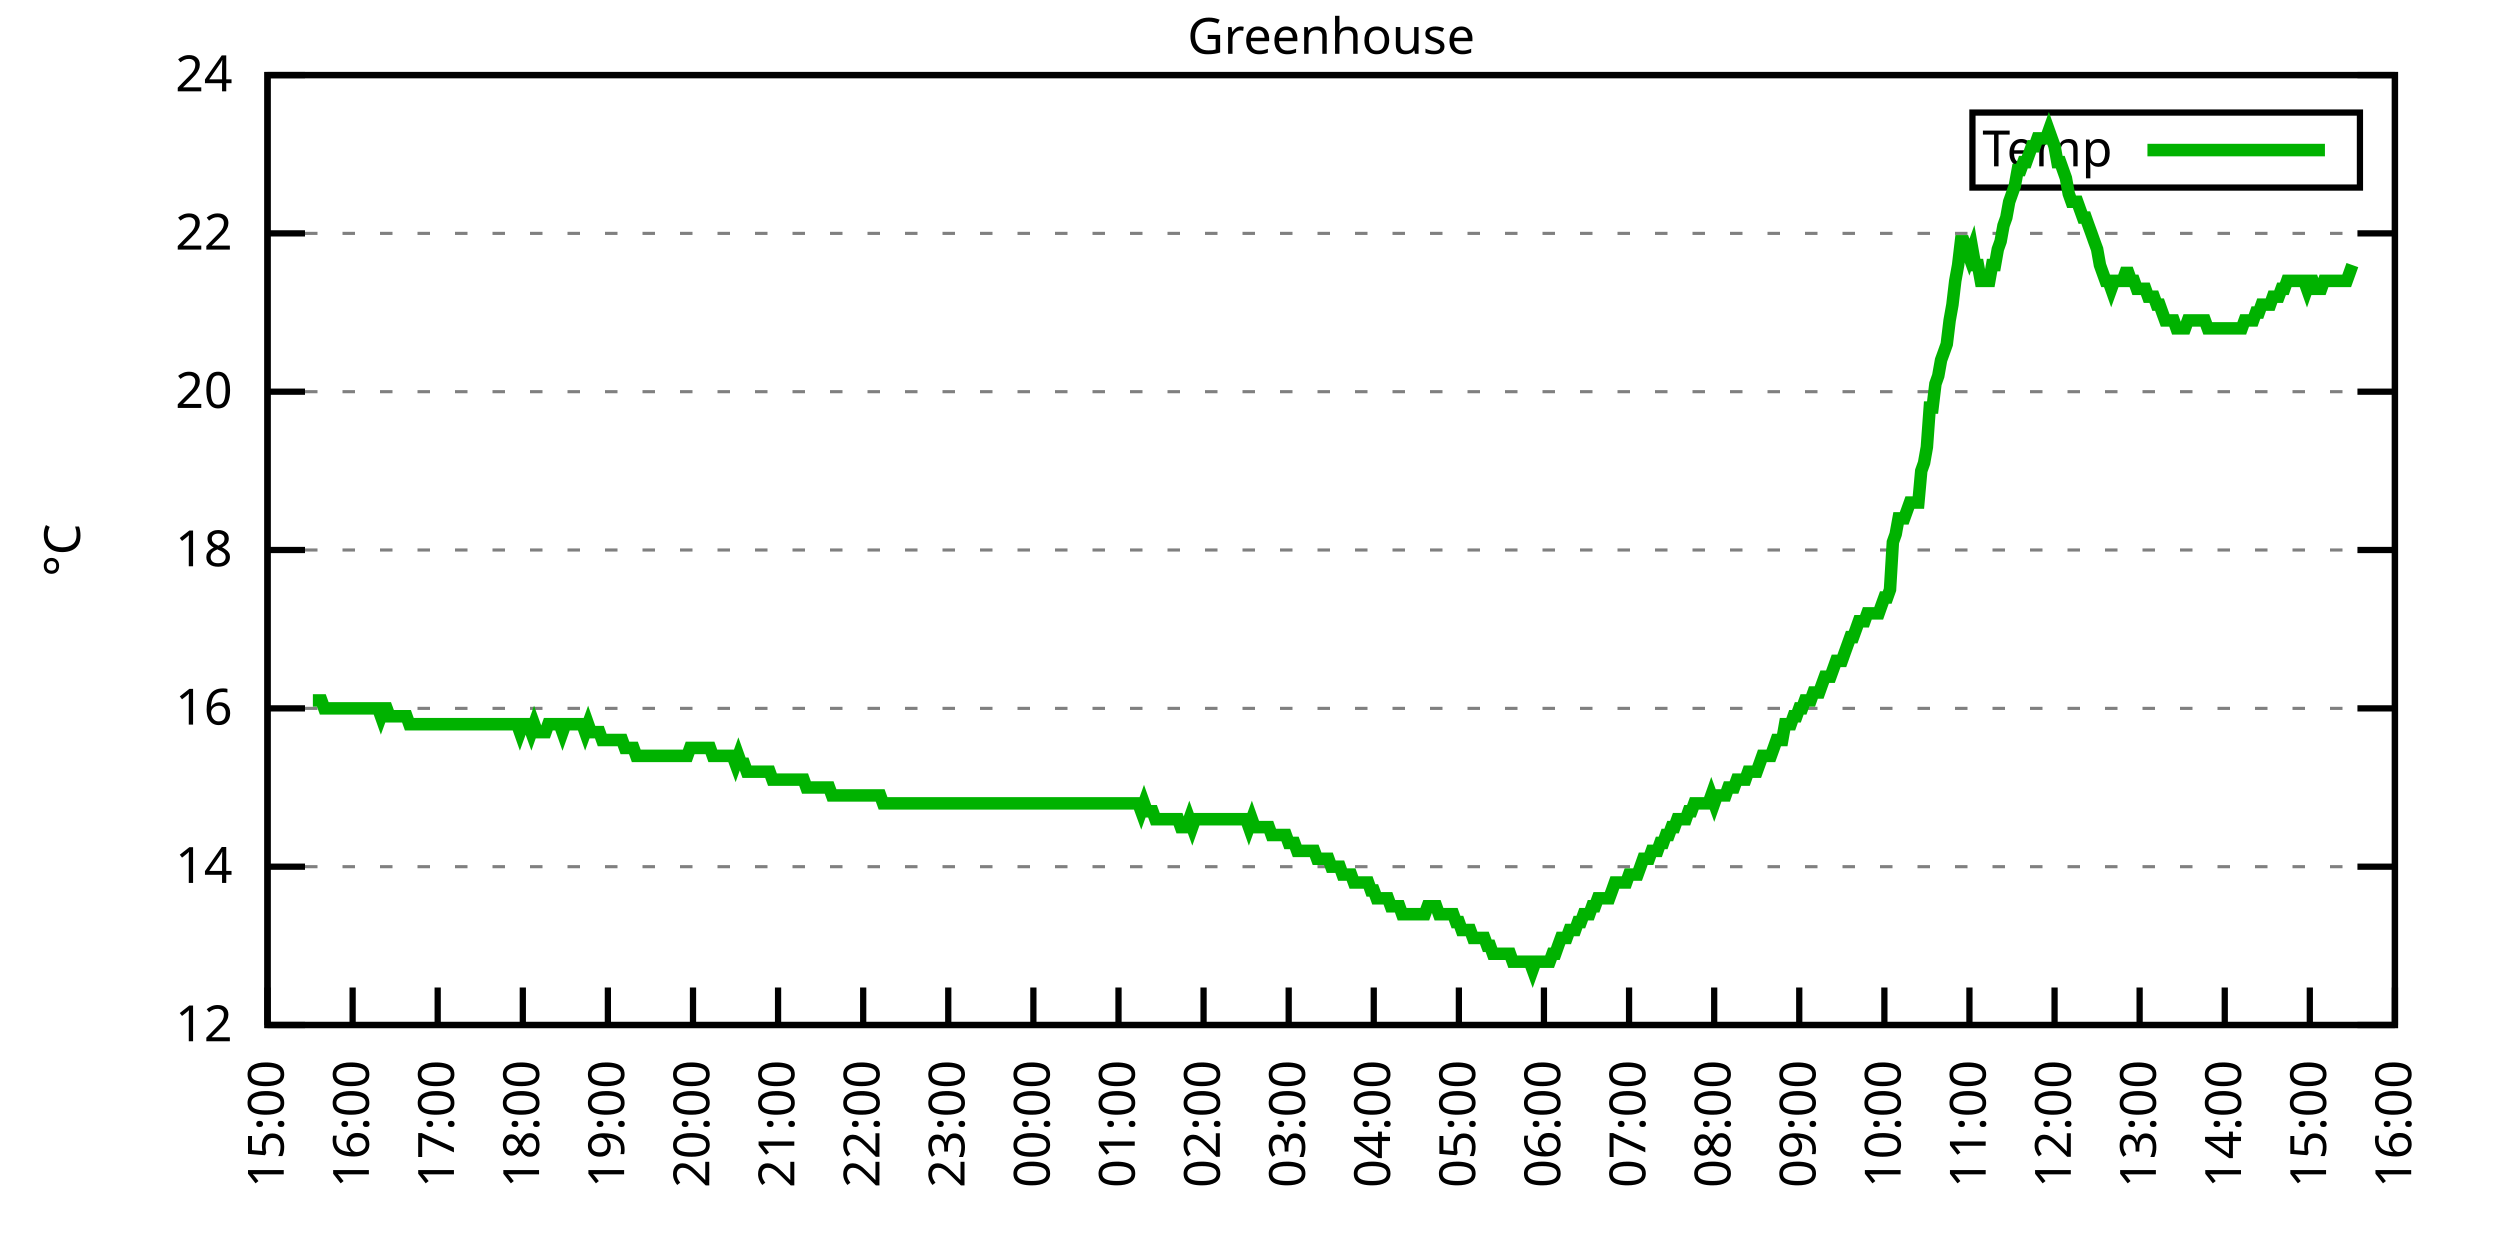
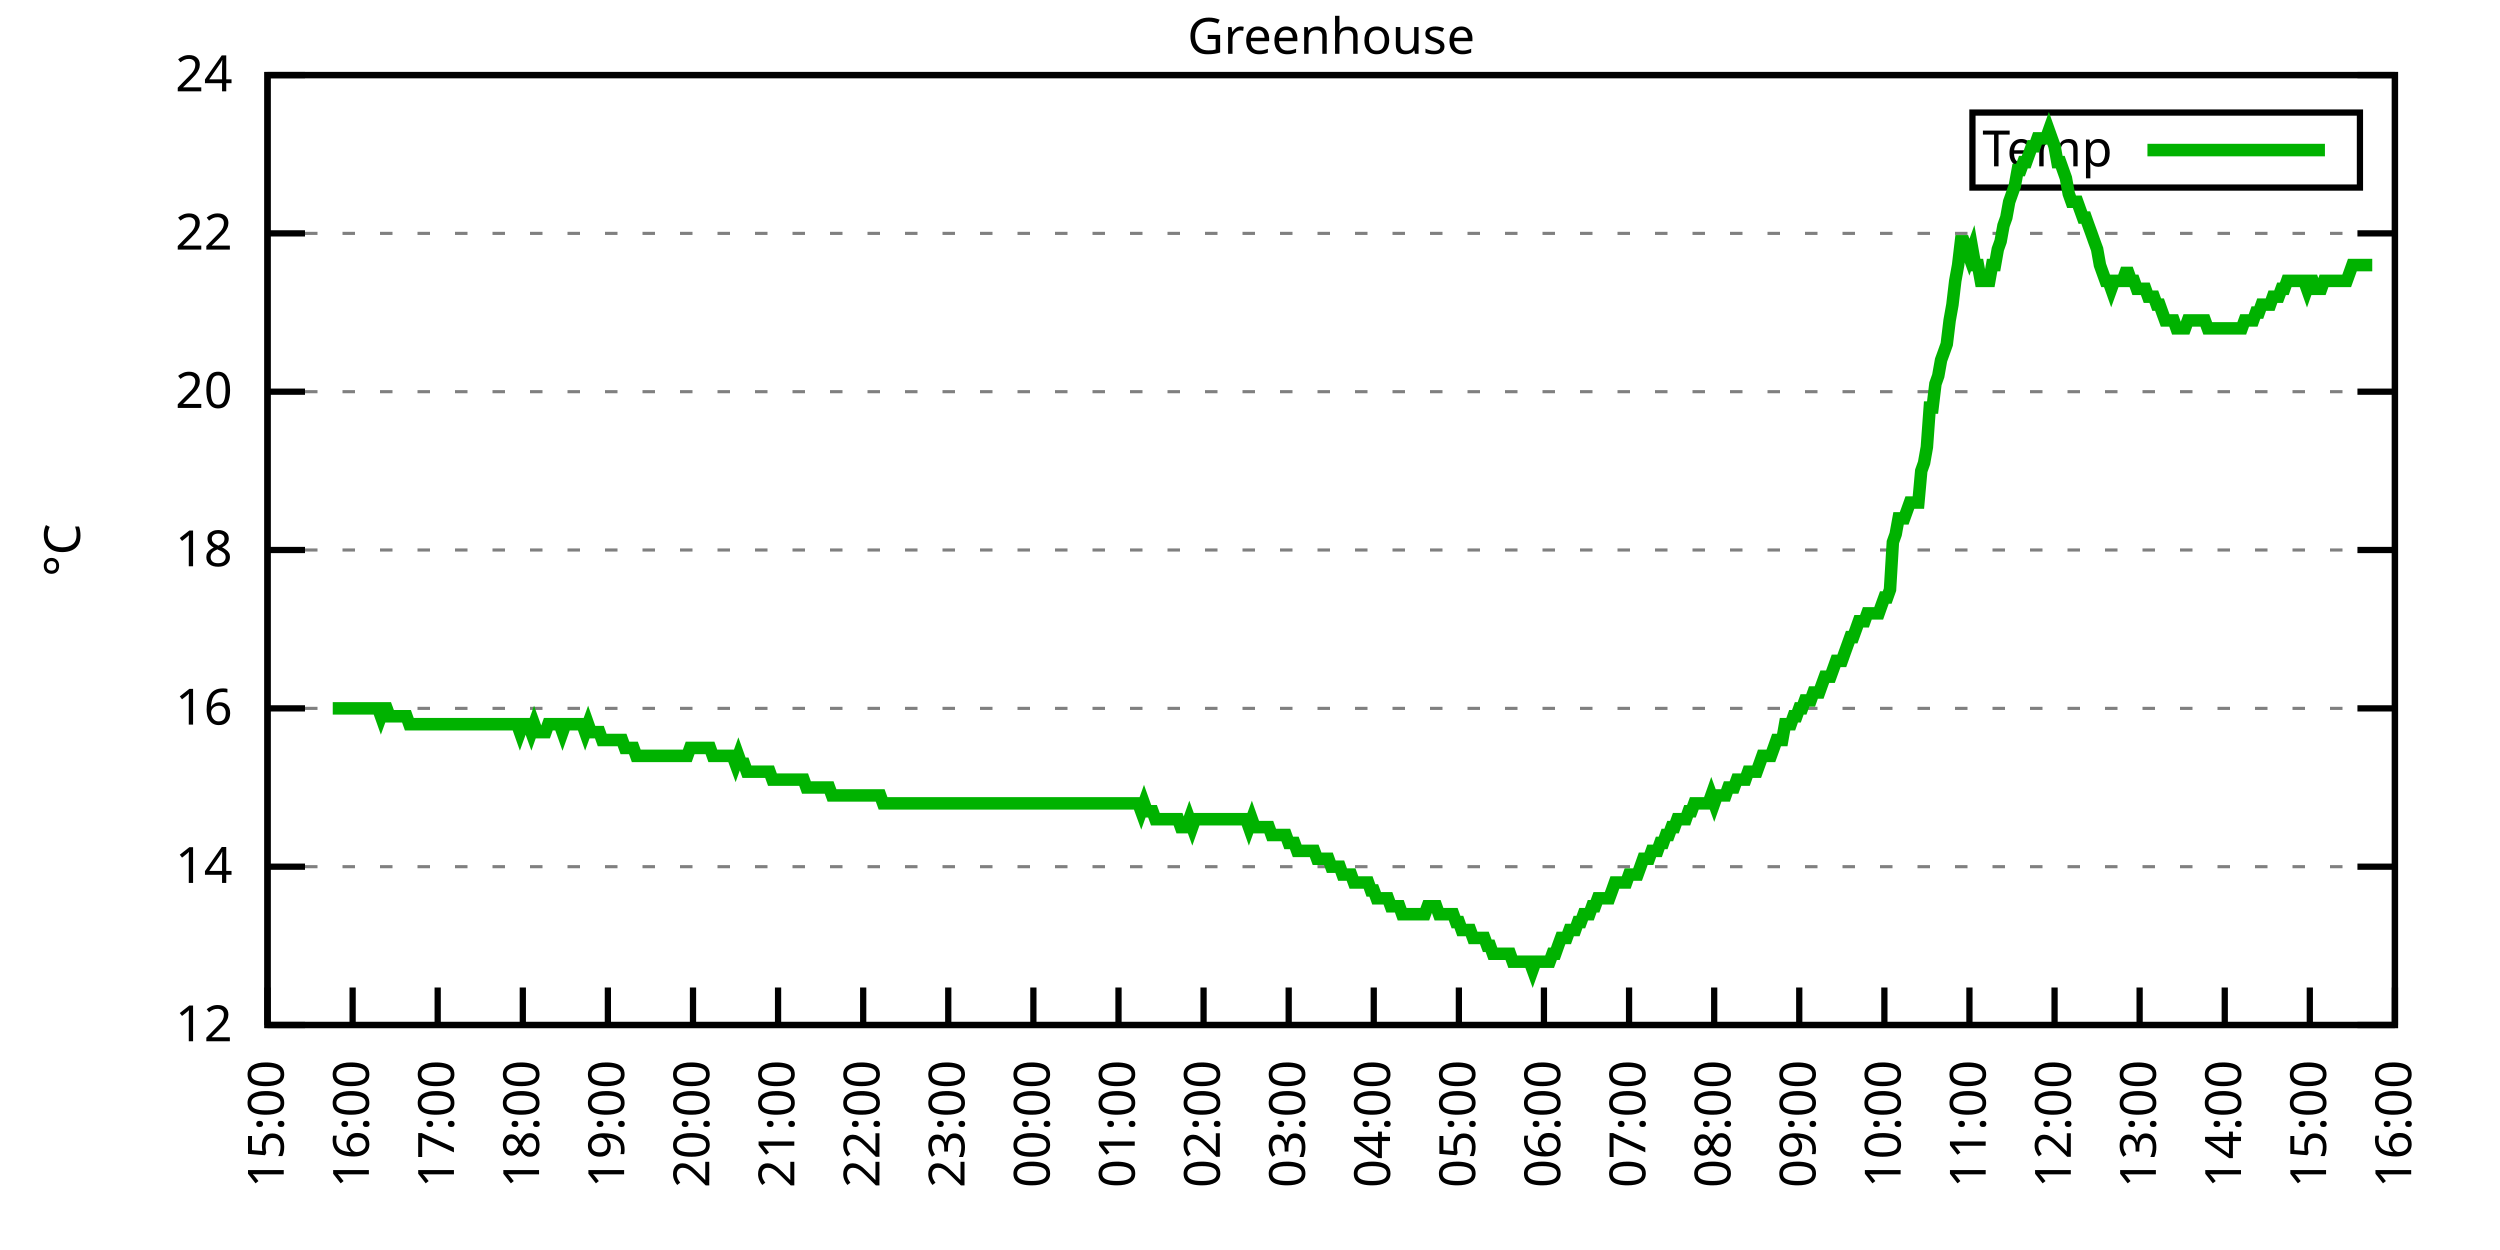
<svg xmlns="http://www.w3.org/2000/svg" xmlns:xlink="http://www.w3.org/1999/xlink" width="400" height="200" viewBox="0 0 400 200">
  <g id="gnuplot_canvas">
    <rect x="0" y="0" width="400" height="200" fill="none" />
    <defs>
      <circle id="gpDot" r="0.5" stroke-width="0.5" stroke="currentColor" />
      <path id="gpPt0" stroke-width="0.333" stroke="currentColor" d="M-1,0 h2 M0,-1 v2" />
      <path id="gpPt1" stroke-width="0.333" stroke="currentColor" d="M-1,-1 L1,1 M1,-1 L-1,1" />
      <path id="gpPt2" stroke-width="0.333" stroke="currentColor" d="M-1,0 L1,0 M0,-1 L0,1 M-1,-1 L1,1 M-1,1 L1,-1" />
      <rect id="gpPt3" stroke-width="0.333" stroke="currentColor" x="-1" y="-1" width="2" height="2" />
      <rect id="gpPt4" stroke-width="0.333" stroke="currentColor" fill="currentColor" x="-1" y="-1" width="2" height="2" />
      <circle id="gpPt5" stroke-width="0.333" stroke="currentColor" cx="0" cy="0" r="1" />
      <use xlink:href="#gpPt5" id="gpPt6" fill="currentColor" stroke="none" />
      <path id="gpPt7" stroke-width="0.333" stroke="currentColor" d="M0,-1.33 L-1.33,0.67 L1.33,0.67 z" />
      <use xlink:href="#gpPt7" id="gpPt8" fill="currentColor" stroke="none" />
      <use xlink:href="#gpPt7" id="gpPt9" stroke="currentColor" transform="rotate(180)" />
      <use xlink:href="#gpPt9" id="gpPt10" fill="currentColor" stroke="none" />
      <use xlink:href="#gpPt3" id="gpPt11" stroke="currentColor" transform="rotate(45)" />
      <use xlink:href="#gpPt11" id="gpPt12" fill="currentColor" stroke="none" />
      <path id="gpPt13" stroke-width="0.333" stroke="currentColor" d="M0,1.330 L1.265,0.411 L0.782,-1.067 L-0.782,-1.076 L-1.265,0.411 z" />
      <use xlink:href="#gpPt13" id="gpPt14" fill="currentColor" stroke="none" />
      <filter id="textbox" filterUnits="objectBoundingBox" x="0" y="0" height="1" width="1">
        <feFlood flood-color="white" flood-opacity="1" result="bgnd" />
        <feComposite in="SourceGraphic" in2="bgnd" operator="atop" />
      </filter>
      <filter id="greybox" filterUnits="objectBoundingBox" x="0" y="0" height="1" width="1">
        <feFlood flood-color="lightgrey" flood-opacity="1" result="grey" />
        <feComposite in="SourceGraphic" in2="grey" operator="atop" />
      </filter>
    </defs>
    <g fill="none" color="white" stroke="currentColor" stroke-width="1.00" stroke-linecap="butt" stroke-linejoin="miter">
</g>
    <g fill="none" color="black" stroke="currentColor" stroke-width="1.00" stroke-linecap="butt" stroke-linejoin="miter">
      <g stroke="none" shape-rendering="crispEdges">
        <polygon fill="rgb(255, 255, 255)" points="42.80,164.00 383.18,164.00 383.18,12.02 42.80,12.02 " />
      </g>
    </g>
    <g fill="none" color="black" stroke="currentColor" stroke-width="1.00" stroke-linecap="butt" stroke-linejoin="miter">
</g>
    <g fill="none" color="black" stroke="black" stroke-width="0.50" stroke-linecap="butt" stroke-linejoin="miter">
</g>
    <g fill="none" color="gray" stroke="currentColor" stroke-width="0.50" stroke-linecap="butt" stroke-linejoin="miter">
      <path stroke="gray" stroke-dasharray="2,4" class="gridline" d="M42.80,164.00 L383.19,164.00  " />
    </g>
    <g fill="none" color="gray" stroke="gray" stroke-width="1.00" stroke-linecap="butt" stroke-linejoin="miter">
</g>
    <g fill="none" color="black" stroke="currentColor" stroke-width="1.00" stroke-linecap="butt" stroke-linejoin="miter">
      <path stroke="black" d="M42.80,164.00 L48.80,164.00 M383.19,164.00 L377.19,164.00  " />
      <g transform="translate(37.20,166.60)" stroke="none" fill="black" font-family="Sans" font-size="8.00" text-anchor="end">
        <text>
          <tspan font-family="Sans"> 12</tspan>
        </text>
      </g>
    </g>
    <g fill="none" color="black" stroke="currentColor" stroke-width="1.00" stroke-linecap="butt" stroke-linejoin="miter">
</g>
    <g fill="none" color="black" stroke="black" stroke-width="0.50" stroke-linecap="butt" stroke-linejoin="miter">
</g>
    <g fill="none" color="gray" stroke="currentColor" stroke-width="0.50" stroke-linecap="butt" stroke-linejoin="miter">
      <path stroke="gray" stroke-dasharray="2,4" class="gridline" d="M42.80,138.67 L383.19,138.67  " />
    </g>
    <g fill="none" color="gray" stroke="gray" stroke-width="1.00" stroke-linecap="butt" stroke-linejoin="miter">
</g>
    <g fill="none" color="black" stroke="currentColor" stroke-width="1.00" stroke-linecap="butt" stroke-linejoin="miter">
      <path stroke="black" d="M42.80,138.67 L48.80,138.67 M383.19,138.67 L377.19,138.67  " />
      <g transform="translate(37.20,141.27)" stroke="none" fill="black" font-family="Sans" font-size="8.00" text-anchor="end">
        <text>
          <tspan font-family="Sans"> 14</tspan>
        </text>
      </g>
    </g>
    <g fill="none" color="black" stroke="currentColor" stroke-width="1.00" stroke-linecap="butt" stroke-linejoin="miter">
</g>
    <g fill="none" color="black" stroke="black" stroke-width="0.50" stroke-linecap="butt" stroke-linejoin="miter">
</g>
    <g fill="none" color="gray" stroke="currentColor" stroke-width="0.50" stroke-linecap="butt" stroke-linejoin="miter">
      <path stroke="gray" stroke-dasharray="2,4" class="gridline" d="M42.80,113.34 L383.19,113.34  " />
    </g>
    <g fill="none" color="gray" stroke="gray" stroke-width="1.00" stroke-linecap="butt" stroke-linejoin="miter">
</g>
    <g fill="none" color="black" stroke="currentColor" stroke-width="1.00" stroke-linecap="butt" stroke-linejoin="miter">
      <path stroke="black" d="M42.80,113.34 L48.80,113.34 M383.19,113.34 L377.19,113.34  " />
      <g transform="translate(37.20,115.94)" stroke="none" fill="black" font-family="Sans" font-size="8.00" text-anchor="end">
        <text>
          <tspan font-family="Sans"> 16</tspan>
        </text>
      </g>
    </g>
    <g fill="none" color="black" stroke="currentColor" stroke-width="1.00" stroke-linecap="butt" stroke-linejoin="miter">
</g>
    <g fill="none" color="black" stroke="black" stroke-width="0.50" stroke-linecap="butt" stroke-linejoin="miter">
</g>
    <g fill="none" color="gray" stroke="currentColor" stroke-width="0.50" stroke-linecap="butt" stroke-linejoin="miter">
      <path stroke="gray" stroke-dasharray="2,4" class="gridline" d="M42.80,88.00 L383.19,88.00  " />
    </g>
    <g fill="none" color="gray" stroke="gray" stroke-width="1.00" stroke-linecap="butt" stroke-linejoin="miter">
</g>
    <g fill="none" color="black" stroke="currentColor" stroke-width="1.00" stroke-linecap="butt" stroke-linejoin="miter">
      <path stroke="black" d="M42.80,88.00 L48.80,88.00 M383.19,88.00 L377.19,88.00  " />
      <g transform="translate(37.20,90.60)" stroke="none" fill="black" font-family="Sans" font-size="8.00" text-anchor="end">
        <text>
          <tspan font-family="Sans"> 18</tspan>
        </text>
      </g>
    </g>
    <g fill="none" color="black" stroke="currentColor" stroke-width="1.00" stroke-linecap="butt" stroke-linejoin="miter">
</g>
    <g fill="none" color="black" stroke="black" stroke-width="0.50" stroke-linecap="butt" stroke-linejoin="miter">
</g>
    <g fill="none" color="gray" stroke="currentColor" stroke-width="0.50" stroke-linecap="butt" stroke-linejoin="miter">
      <path stroke="gray" stroke-dasharray="2,4" class="gridline" d="M42.80,62.67 L383.19,62.67  " />
    </g>
    <g fill="none" color="gray" stroke="gray" stroke-width="1.00" stroke-linecap="butt" stroke-linejoin="miter">
</g>
    <g fill="none" color="black" stroke="currentColor" stroke-width="1.00" stroke-linecap="butt" stroke-linejoin="miter">
      <path stroke="black" d="M42.80,62.67 L48.80,62.67 M383.19,62.67 L377.19,62.67  " />
      <g transform="translate(37.20,65.27)" stroke="none" fill="black" font-family="Sans" font-size="8.00" text-anchor="end">
        <text>
          <tspan font-family="Sans"> 20</tspan>
        </text>
      </g>
    </g>
    <g fill="none" color="black" stroke="currentColor" stroke-width="1.00" stroke-linecap="butt" stroke-linejoin="miter">
</g>
    <g fill="none" color="black" stroke="black" stroke-width="0.50" stroke-linecap="butt" stroke-linejoin="miter">
</g>
    <g fill="none" color="gray" stroke="currentColor" stroke-width="0.50" stroke-linecap="butt" stroke-linejoin="miter">
      <path stroke="gray" stroke-dasharray="2,4" class="gridline" d="M42.80,37.34 L383.19,37.34  " />
    </g>
    <g fill="none" color="gray" stroke="gray" stroke-width="1.00" stroke-linecap="butt" stroke-linejoin="miter">
</g>
    <g fill="none" color="black" stroke="currentColor" stroke-width="1.00" stroke-linecap="butt" stroke-linejoin="miter">
      <path stroke="black" d="M42.80,37.34 L48.80,37.34 M383.19,37.34 L377.19,37.34  " />
      <g transform="translate(37.20,39.94)" stroke="none" fill="black" font-family="Sans" font-size="8.00" text-anchor="end">
        <text>
          <tspan font-family="Sans"> 22</tspan>
        </text>
      </g>
    </g>
    <g fill="none" color="black" stroke="currentColor" stroke-width="1.00" stroke-linecap="butt" stroke-linejoin="miter">
</g>
    <g fill="none" color="black" stroke="black" stroke-width="0.50" stroke-linecap="butt" stroke-linejoin="miter">
</g>
    <g fill="none" color="gray" stroke="currentColor" stroke-width="0.50" stroke-linecap="butt" stroke-linejoin="miter">
      <path stroke="gray" stroke-dasharray="2,4" class="gridline" d="M42.80,12.01 L383.19,12.01  " />
    </g>
    <g fill="none" color="gray" stroke="gray" stroke-width="1.00" stroke-linecap="butt" stroke-linejoin="miter">
</g>
    <g fill="none" color="black" stroke="currentColor" stroke-width="1.00" stroke-linecap="butt" stroke-linejoin="miter">
      <path stroke="black" d="M42.80,12.01 L48.80,12.01 M383.19,12.01 L377.19,12.01  " />
      <g transform="translate(37.20,14.61)" stroke="none" fill="black" font-family="Sans" font-size="8.00" text-anchor="end">
        <text>
          <tspan font-family="Sans"> 24</tspan>
        </text>
      </g>
    </g>
    <g fill="none" color="black" stroke="currentColor" stroke-width="1.00" stroke-linecap="butt" stroke-linejoin="miter">
      <path stroke="black" d="M42.80,164.00 L42.80,158.00  " />
      <g transform="translate(45.40,169.60) rotate(270.00)" stroke="none" fill="black" font-family="Sans" font-size="8.00" text-anchor="end">
        <text>
          <tspan font-family="Sans">15:00</tspan>
        </text>
      </g>
    </g>
    <g fill="none" color="black" stroke="currentColor" stroke-width="1.00" stroke-linecap="butt" stroke-linejoin="miter">
      <path stroke="black" d="M56.42,164.00 L56.42,158.00  " />
      <g transform="translate(59.02,169.60) rotate(270.00)" stroke="none" fill="black" font-family="Sans" font-size="8.00" text-anchor="end">
        <text>
          <tspan font-family="Sans">16:00</tspan>
        </text>
      </g>
    </g>
    <g fill="none" color="black" stroke="currentColor" stroke-width="1.00" stroke-linecap="butt" stroke-linejoin="miter">
      <path stroke="black" d="M70.03,164.00 L70.03,158.00  " />
      <g transform="translate(72.63,169.60) rotate(270.00)" stroke="none" fill="black" font-family="Sans" font-size="8.00" text-anchor="end">
        <text>
          <tspan font-family="Sans">17:00</tspan>
        </text>
      </g>
    </g>
    <g fill="none" color="black" stroke="currentColor" stroke-width="1.00" stroke-linecap="butt" stroke-linejoin="miter">
      <path stroke="black" d="M83.65,164.00 L83.65,158.00  " />
      <g transform="translate(86.25,169.60) rotate(270.00)" stroke="none" fill="black" font-family="Sans" font-size="8.00" text-anchor="end">
        <text>
          <tspan font-family="Sans">18:00</tspan>
        </text>
      </g>
    </g>
    <g fill="none" color="black" stroke="currentColor" stroke-width="1.00" stroke-linecap="butt" stroke-linejoin="miter">
      <path stroke="black" d="M97.26,164.00 L97.26,158.00  " />
      <g transform="translate(99.86,169.60) rotate(270.00)" stroke="none" fill="black" font-family="Sans" font-size="8.00" text-anchor="end">
        <text>
          <tspan font-family="Sans">19:00</tspan>
        </text>
      </g>
    </g>
    <g fill="none" color="black" stroke="currentColor" stroke-width="1.00" stroke-linecap="butt" stroke-linejoin="miter">
      <path stroke="black" d="M110.88,164.00 L110.88,158.00  " />
      <g transform="translate(113.48,169.60) rotate(270.00)" stroke="none" fill="black" font-family="Sans" font-size="8.00" text-anchor="end">
        <text>
          <tspan font-family="Sans">20:00</tspan>
        </text>
      </g>
    </g>
    <g fill="none" color="black" stroke="currentColor" stroke-width="1.00" stroke-linecap="butt" stroke-linejoin="miter">
      <path stroke="black" d="M124.49,164.00 L124.49,158.00  " />
      <g transform="translate(127.09,169.60) rotate(270.00)" stroke="none" fill="black" font-family="Sans" font-size="8.00" text-anchor="end">
        <text>
          <tspan font-family="Sans">21:00</tspan>
        </text>
      </g>
    </g>
    <g fill="none" color="black" stroke="currentColor" stroke-width="1.00" stroke-linecap="butt" stroke-linejoin="miter">
      <path stroke="black" d="M138.11,164.00 L138.11,158.00  " />
      <g transform="translate(140.71,169.60) rotate(270.00)" stroke="none" fill="black" font-family="Sans" font-size="8.00" text-anchor="end">
        <text>
          <tspan font-family="Sans">22:00</tspan>
        </text>
      </g>
    </g>
    <g fill="none" color="black" stroke="currentColor" stroke-width="1.00" stroke-linecap="butt" stroke-linejoin="miter">
      <path stroke="black" d="M151.72,164.00 L151.72,158.00  " />
      <g transform="translate(154.32,169.60) rotate(270.00)" stroke="none" fill="black" font-family="Sans" font-size="8.00" text-anchor="end">
        <text>
          <tspan font-family="Sans">23:00</tspan>
        </text>
      </g>
    </g>
    <g fill="none" color="black" stroke="currentColor" stroke-width="1.00" stroke-linecap="butt" stroke-linejoin="miter">
      <path stroke="black" d="M165.34,164.00 L165.34,158.00  " />
      <g transform="translate(167.94,169.60) rotate(270.00)" stroke="none" fill="black" font-family="Sans" font-size="8.00" text-anchor="end">
        <text>
          <tspan font-family="Sans">00:00</tspan>
        </text>
      </g>
    </g>
    <g fill="none" color="black" stroke="currentColor" stroke-width="1.00" stroke-linecap="butt" stroke-linejoin="miter">
      <path stroke="black" d="M178.96,164.00 L178.96,158.00  " />
      <g transform="translate(181.56,169.60) rotate(270.00)" stroke="none" fill="black" font-family="Sans" font-size="8.00" text-anchor="end">
        <text>
          <tspan font-family="Sans">01:00</tspan>
        </text>
      </g>
    </g>
    <g fill="none" color="black" stroke="currentColor" stroke-width="1.00" stroke-linecap="butt" stroke-linejoin="miter">
      <path stroke="black" d="M192.57,164.00 L192.57,158.00  " />
      <g transform="translate(195.17,169.60) rotate(270.00)" stroke="none" fill="black" font-family="Sans" font-size="8.00" text-anchor="end">
        <text>
          <tspan font-family="Sans">02:00</tspan>
        </text>
      </g>
    </g>
    <g fill="none" color="black" stroke="currentColor" stroke-width="1.00" stroke-linecap="butt" stroke-linejoin="miter">
      <path stroke="black" d="M206.19,164.00 L206.19,158.00  " />
      <g transform="translate(208.79,169.60) rotate(270.00)" stroke="none" fill="black" font-family="Sans" font-size="8.00" text-anchor="end">
        <text>
          <tspan font-family="Sans">03:00</tspan>
        </text>
      </g>
    </g>
    <g fill="none" color="black" stroke="currentColor" stroke-width="1.00" stroke-linecap="butt" stroke-linejoin="miter">
      <path stroke="black" d="M219.80,164.00 L219.80,158.00  " />
      <g transform="translate(222.40,169.60) rotate(270.00)" stroke="none" fill="black" font-family="Sans" font-size="8.00" text-anchor="end">
        <text>
          <tspan font-family="Sans">04:00</tspan>
        </text>
      </g>
    </g>
    <g fill="none" color="black" stroke="currentColor" stroke-width="1.00" stroke-linecap="butt" stroke-linejoin="miter">
      <path stroke="black" d="M233.42,164.00 L233.42,158.00  " />
      <g transform="translate(236.02,169.60) rotate(270.00)" stroke="none" fill="black" font-family="Sans" font-size="8.00" text-anchor="end">
        <text>
          <tspan font-family="Sans">05:00</tspan>
        </text>
      </g>
    </g>
    <g fill="none" color="black" stroke="currentColor" stroke-width="1.00" stroke-linecap="butt" stroke-linejoin="miter">
      <path stroke="black" d="M247.03,164.00 L247.03,158.00  " />
      <g transform="translate(249.63,169.60) rotate(270.00)" stroke="none" fill="black" font-family="Sans" font-size="8.00" text-anchor="end">
        <text>
          <tspan font-family="Sans">06:00</tspan>
        </text>
      </g>
    </g>
    <g fill="none" color="black" stroke="currentColor" stroke-width="1.00" stroke-linecap="butt" stroke-linejoin="miter">
      <path stroke="black" d="M260.65,164.00 L260.65,158.00  " />
      <g transform="translate(263.25,169.60) rotate(270.00)" stroke="none" fill="black" font-family="Sans" font-size="8.00" text-anchor="end">
        <text>
          <tspan font-family="Sans">07:00</tspan>
        </text>
      </g>
    </g>
    <g fill="none" color="black" stroke="currentColor" stroke-width="1.00" stroke-linecap="butt" stroke-linejoin="miter">
      <path stroke="black" d="M274.27,164.00 L274.27,158.00  " />
      <g transform="translate(276.87,169.60) rotate(270.00)" stroke="none" fill="black" font-family="Sans" font-size="8.00" text-anchor="end">
        <text>
          <tspan font-family="Sans">08:00</tspan>
        </text>
      </g>
    </g>
    <g fill="none" color="black" stroke="currentColor" stroke-width="1.00" stroke-linecap="butt" stroke-linejoin="miter">
      <path stroke="black" d="M287.88,164.00 L287.88,158.00  " />
      <g transform="translate(290.48,169.60) rotate(270.00)" stroke="none" fill="black" font-family="Sans" font-size="8.00" text-anchor="end">
        <text>
          <tspan font-family="Sans">09:00</tspan>
        </text>
      </g>
    </g>
    <g fill="none" color="black" stroke="currentColor" stroke-width="1.00" stroke-linecap="butt" stroke-linejoin="miter">
      <path stroke="black" d="M301.50,164.00 L301.50,158.00  " />
      <g transform="translate(304.10,169.60) rotate(270.00)" stroke="none" fill="black" font-family="Sans" font-size="8.00" text-anchor="end">
        <text>
          <tspan font-family="Sans">10:00</tspan>
        </text>
      </g>
    </g>
    <g fill="none" color="black" stroke="currentColor" stroke-width="1.00" stroke-linecap="butt" stroke-linejoin="miter">
      <path stroke="black" d="M315.11,164.00 L315.11,158.00  " />
      <g transform="translate(317.71,169.60) rotate(270.00)" stroke="none" fill="black" font-family="Sans" font-size="8.00" text-anchor="end">
        <text>
          <tspan font-family="Sans">11:00</tspan>
        </text>
      </g>
    </g>
    <g fill="none" color="black" stroke="currentColor" stroke-width="1.00" stroke-linecap="butt" stroke-linejoin="miter">
      <path stroke="black" d="M328.73,164.00 L328.73,158.00  " />
      <g transform="translate(331.33,169.60) rotate(270.00)" stroke="none" fill="black" font-family="Sans" font-size="8.00" text-anchor="end">
        <text>
          <tspan font-family="Sans">12:00</tspan>
        </text>
      </g>
    </g>
    <g fill="none" color="black" stroke="currentColor" stroke-width="1.00" stroke-linecap="butt" stroke-linejoin="miter">
      <path stroke="black" d="M342.34,164.00 L342.34,158.00  " />
      <g transform="translate(344.94,169.60) rotate(270.00)" stroke="none" fill="black" font-family="Sans" font-size="8.00" text-anchor="end">
        <text>
          <tspan font-family="Sans">13:00</tspan>
        </text>
      </g>
    </g>
    <g fill="none" color="black" stroke="currentColor" stroke-width="1.00" stroke-linecap="butt" stroke-linejoin="miter">
      <path stroke="black" d="M355.96,164.00 L355.96,158.00  " />
      <g transform="translate(358.56,169.60) rotate(270.00)" stroke="none" fill="black" font-family="Sans" font-size="8.00" text-anchor="end">
        <text>
          <tspan font-family="Sans">14:00</tspan>
        </text>
      </g>
    </g>
    <g fill="none" color="black" stroke="currentColor" stroke-width="1.00" stroke-linecap="butt" stroke-linejoin="miter">
      <path stroke="black" d="M369.57,164.00 L369.57,158.00  " />
      <g transform="translate(372.17,169.60) rotate(270.00)" stroke="none" fill="black" font-family="Sans" font-size="8.00" text-anchor="end">
        <text>
          <tspan font-family="Sans">15:00</tspan>
        </text>
      </g>
    </g>
    <g fill="none" color="black" stroke="currentColor" stroke-width="1.00" stroke-linecap="butt" stroke-linejoin="miter">
      <path stroke="black" d="M383.19,164.00 L383.19,158.00  " />
      <g transform="translate(385.79,169.60) rotate(270.00)" stroke="none" fill="black" font-family="Sans" font-size="8.00" text-anchor="end">
        <text>
          <tspan font-family="Sans">16:00</tspan>
        </text>
      </g>
    </g>
    <g fill="none" color="black" stroke="currentColor" stroke-width="1.00" stroke-linecap="butt" stroke-linejoin="miter">
</g>
    <g fill="none" color="black" stroke="currentColor" stroke-width="1.00" stroke-linecap="butt" stroke-linejoin="miter">
      <path stroke="black" d="M42.80,12.01 L42.80,164.00 L383.19,164.00 L383.19,12.01 L42.80,12.01 Z  " />
    </g>
    <g fill="none" color="black" stroke="currentColor" stroke-width="1.00" stroke-linecap="butt" stroke-linejoin="miter">
</g>
    <g fill="none" color="black" stroke="currentColor" stroke-width="1.00" stroke-linecap="butt" stroke-linejoin="miter">
      <path stroke="black" d="M315.59,30.01 L315.59,18.01 L377.59,18.01 L377.59,30.01 L315.59,30.01 Z  " />
    </g>
    <g id="Greenhouse_plot_1">
      <g fill="none" color="white" stroke="black" stroke-width="2.00" stroke-linecap="butt" stroke-linejoin="miter">
</g>
      <g fill="none" color="black" stroke="currentColor" stroke-width="2.00" stroke-linecap="butt" stroke-linejoin="miter">
        <g transform="translate(337.99,26.61)" stroke="none" fill="black" font-family="Sans" font-size="8.00" text-anchor="end">
          <text>
            <tspan font-family="Sans">Temp</tspan>
          </text>
        </g>
      </g>
      <g fill="none" color="black" stroke="currentColor" stroke-width="2.00" stroke-linecap="butt" stroke-linejoin="miter">
-         <path stroke="rgb(  0, 178,   0)" d="M343.59,24.01 L371.99,24.01 M50.06,112.07 L50.52,112.07 L50.97,112.07 L51.42,112.07 L51.88,113.34 L52.33,113.34   L52.78,113.34 L53.24,113.34 L53.69,113.34 L54.15,113.34 L54.60,113.34 L55.05,113.34 L55.51,113.34 L55.96,113.34   L56.42,113.34 L56.87,113.34 L57.32,113.34 L57.78,113.34 L58.23,113.34 L58.68,113.34 L59.14,113.34 L59.59,113.34   L60.05,113.34 L60.50,113.34 L60.95,114.60 L61.41,113.34 L61.86,113.34 L62.32,114.60 L62.77,114.60 L63.22,114.60   L63.68,114.60 L64.13,114.60 L64.58,114.60 L65.04,114.60 L65.49,115.87 L65.95,115.87 L66.40,115.87 L66.85,115.87   L67.31,115.87 L67.76,115.87 L68.22,115.87 L68.67,115.87 L69.12,115.87 L69.58,115.87 L70.03,115.87 L70.49,115.87   L70.94,115.87 L71.39,115.87 L71.85,115.87 L72.30,115.87 L72.75,115.87 L73.21,115.87 L73.66,115.87 L74.12,115.87   L74.57,115.87 L75.02,115.87 L75.48,115.87 L75.93,115.87 L76.39,115.87 L76.84,115.87 L77.29,115.87 L77.75,115.87   L78.20,115.87 L78.65,115.87 L79.11,115.87 L79.56,115.87 L80.02,115.87 L80.47,115.87 L80.92,115.87 L81.38,115.87   L81.83,115.87 L82.29,115.87 L82.74,115.87 L83.19,117.14 L83.65,115.87 L84.10,115.87 L84.55,115.87 L85.01,117.14   L85.46,115.87 L85.92,117.14 L86.37,117.14 L86.82,117.14 L87.28,117.14 L87.73,115.87 L88.19,115.87 L88.64,115.87   L89.09,115.87 L89.55,115.87 L90.00,117.14 L90.45,115.87 L90.91,115.87 L91.36,115.87 L91.82,115.87 L92.27,115.87   L92.72,115.87 L93.18,115.87 L93.63,117.14 L94.09,115.87 L94.54,117.14 L94.99,117.14 L95.45,117.14 L95.90,117.14   L96.35,118.40 L96.81,118.40 L97.26,118.40 L97.72,118.40 L98.17,118.40 L98.62,118.40 L99.08,118.40 L99.53,118.40   L99.99,119.67 L100.44,119.67 L100.89,119.67 L101.35,119.67 L101.80,120.94 L102.25,120.94 L102.71,120.94 L103.16,120.94   L103.62,120.94 L104.07,120.94 L104.52,120.94 L104.98,120.94 L105.43,120.94 L105.89,120.94 L106.34,120.94 L106.79,120.94   L107.25,120.94 L107.70,120.94 L108.15,120.94 L108.61,120.94 L109.06,120.94 L109.52,120.94 L109.97,120.94 L110.42,119.67   L110.88,119.67 L111.33,119.67 L111.79,119.67 L112.24,119.67 L112.69,119.67 L113.15,119.67 L113.60,119.67 L114.05,120.94   L114.51,120.94 L114.96,120.94 L115.42,120.94 L115.87,120.94 L116.32,120.94 L116.78,120.94 L117.23,120.94 L117.69,122.20   L118.14,120.94 L118.59,122.20 L119.05,122.20 L119.50,123.47 L119.96,123.47 L120.41,123.47 L120.86,123.47 L121.32,123.47   L121.77,123.47 L122.22,123.47 L122.68,123.47 L123.13,123.47 L123.59,124.74 L124.04,124.74 L124.49,124.74 L124.95,124.74   L125.40,124.74 L125.86,124.74 L126.31,124.74 L126.76,124.74 L127.22,124.74 L127.67,124.74 L128.12,124.74 L128.58,124.74   L129.03,126.00 L129.49,126.00 L129.94,126.00 L130.39,126.00 L130.85,126.00 L131.30,126.00 L131.76,126.00 L132.21,126.00   L132.66,126.00 L133.12,127.27 L133.57,127.27 L134.02,127.27 L134.48,127.27 L134.93,127.27 L135.39,127.27 L135.84,127.27   L136.29,127.27 L136.75,127.27 L137.20,127.27 L137.66,127.27 L138.11,127.27 L138.56,127.27 L139.02,127.27 L139.47,127.27   L139.92,127.27 L140.38,127.27 L140.83,127.27 L141.29,128.54 L141.74,128.54 L142.19,128.54 L142.65,128.54 L143.10,128.54   L143.56,128.54 L144.01,128.54 L144.46,128.54 L144.92,128.54 L145.37,128.54 L145.82,128.54 L146.28,128.54 L146.73,128.54   L147.19,128.54 L147.64,128.54 L148.09,128.54 L148.55,128.54 L149.00,128.54 L149.46,128.54 L149.91,128.54 L150.36,128.54   L150.82,128.54 L151.27,128.54 L151.72,128.54 L152.18,128.54 L152.63,128.54 L153.09,128.54 L153.54,128.54 L153.99,128.54   L154.45,128.54 L154.90,128.54 L155.36,128.54 L155.81,128.54 L156.26,128.54 L156.72,128.54 L157.17,128.54 L157.62,128.54   L158.08,128.54 L158.53,128.54 L158.99,128.54 L159.44,128.54 L159.89,128.54 L160.35,128.54 L160.80,128.54 L161.26,128.54   L161.71,128.54 L162.16,128.54 L162.62,128.54 L163.07,128.54 L163.52,128.54 L163.98,128.54 L164.43,128.54 L164.89,128.54   L165.34,128.54 L165.79,128.54 L166.25,128.54 L166.70,128.54 L167.16,128.54 L167.61,128.54 L168.06,128.54 L168.52,128.54   L168.97,128.54 L169.43,128.54 L169.88,128.54 L170.33,128.54 L170.79,128.54 L171.24,128.54 L171.69,128.54 L172.15,128.54   L172.60,128.54 L173.06,128.54 L173.51,128.54 L173.96,128.54 L174.42,128.54 L174.87,128.54 L175.33,128.54 L175.78,128.54   L176.23,128.54 L176.69,128.54 L177.14,128.54 L177.59,128.54 L178.05,128.54 L178.50,128.54 L178.96,128.54 L179.41,128.54   L179.86,128.54 L180.32,128.54 L180.77,128.54 L181.23,128.54 L181.68,128.54 L182.13,128.54 L182.59,129.80 L183.04,128.54   L183.49,129.80 L183.95,129.80 L184.40,129.80 L184.86,131.07 L185.31,131.07 L185.76,131.07 L186.22,131.07 L186.67,131.07   L187.13,131.07 L187.58,131.07 L188.03,131.07 L188.49,131.07 L188.94,132.34 L189.39,132.34 L189.85,132.34 L190.30,131.07   L190.76,132.34 L191.21,131.07 L191.66,131.07 L192.12,131.07 L192.57,131.07 L193.03,131.07 L193.48,131.07 L193.93,131.07   L194.39,131.07 L194.84,131.07 L195.29,131.07 L195.75,131.07 L196.20,131.07 L196.66,131.07 L197.11,131.07 L197.56,131.07   L198.02,131.07 L198.47,131.07 L198.93,131.07 L199.38,131.07 L199.83,132.34 L200.29,131.07 L200.74,132.34 L201.19,132.34   L201.65,132.34 L202.10,132.34 L202.56,132.34 L203.01,132.34 L203.46,133.60 L203.92,133.60 L204.37,133.60 L204.83,133.60   L205.28,133.60 L205.73,133.60 L206.19,134.87 L206.64,134.87 L207.09,134.87 L207.55,136.14 L208.00,136.14 L208.46,136.14   L208.91,136.14 L209.36,136.14 L209.82,136.14 L210.27,136.14 L210.73,137.40 L211.18,137.40 L211.63,137.40 L212.09,137.40   L212.54,137.40 L213.00,138.67 L213.45,138.67 L213.90,138.67 L214.36,138.67 L214.81,139.93 L215.26,139.93 L215.72,139.93   L216.17,139.93 L216.63,141.20 L217.08,141.20 L217.53,141.20 L217.99,141.20 L218.44,141.20 L218.90,141.20 L219.35,142.47   L219.80,142.47 L220.26,143.73 L220.71,143.73 L221.16,143.73 L221.62,143.73 L222.07,143.73 L222.53,145.00 L222.98,145.00   L223.43,145.00 L223.89,145.00 L224.34,146.27 L224.80,146.27 L225.25,146.27 L225.70,146.27 L226.16,146.27 L226.61,146.27   L227.06,146.27 L227.52,146.27 L227.97,146.27 L228.43,145.00 L228.88,145.00 L229.33,145.00 L229.79,145.00 L230.24,146.27   L230.70,146.27 L231.15,146.27 L231.60,146.27 L232.06,146.27 L232.51,146.27 L232.96,147.53 L233.42,147.53 L233.87,148.80   L234.33,148.80 L234.78,148.80 L235.23,148.80 L235.69,150.07 L236.14,150.07 L236.60,150.07 L237.05,150.07 L237.50,150.07   L237.96,151.33 L238.41,151.33 L238.86,152.60 L239.32,152.60 L239.77,152.60 L240.23,152.60 L240.68,152.60 L241.13,152.60   L241.59,152.60 L242.04,153.87 L242.50,153.87 L242.95,153.87 L243.40,153.87 L243.86,153.87 L244.31,153.87 L244.76,153.87   L245.22,155.13 L245.67,153.87 L246.13,153.87 L246.58,153.87 L247.03,153.87 L247.49,153.87 L247.94,153.87 L248.40,152.60   L248.85,152.60 L249.30,151.33 L249.76,150.07 L250.21,150.07 L250.66,150.07 L251.12,148.80 L251.57,148.80 L252.03,148.80   L252.48,147.53 L252.93,147.53 L253.39,146.27 L253.84,146.27 L254.30,146.27 L254.75,145.00 L255.20,145.00 L255.66,143.73   L256.11,143.73 L256.56,143.73 L257.02,143.73 L257.47,143.73 L257.93,142.47 L258.38,141.20 L258.83,141.20 L259.29,141.20   L259.74,141.20 L260.20,141.20 L260.65,139.93 L261.10,139.93 L261.56,139.93 L262.01,139.93 L262.47,138.67 L262.92,137.40   L263.37,137.40 L263.83,137.40 L264.28,136.14 L264.73,136.14 L265.19,136.14 L265.64,134.87 L266.10,134.87 L266.55,133.60   L267.00,133.60 L267.46,132.34 L267.91,132.34 L268.37,131.07 L268.82,131.07 L269.27,131.07 L269.73,131.07 L270.18,129.80   L270.63,129.80 L271.09,128.54 L271.54,128.54 L272.00,128.54 L272.45,128.54 L272.90,128.54 L273.36,128.54 L273.81,127.27   L274.27,128.54 L274.72,127.27 L275.17,127.27 L275.63,127.27 L276.08,127.27 L276.53,126.00 L276.99,126.00 L277.44,126.00   L277.90,124.74 L278.35,124.74 L278.80,124.74 L279.26,124.74 L279.71,123.47 L280.17,123.47 L280.62,123.47 L281.07,123.47   L281.53,122.20 L281.98,120.94 L282.43,120.94 L282.89,120.94 L283.34,120.94 L283.80,119.67 L284.25,118.40 L284.70,118.40   L285.16,118.40 L285.61,115.87 L286.07,115.87 L286.52,115.87 L286.97,114.60 L287.43,114.60 L287.88,113.34 L288.33,113.34   L288.79,112.07 L289.24,112.07 L289.70,112.07 L290.15,110.80 L290.60,110.80 L291.06,110.80 L291.51,109.54 L291.97,108.27   L292.42,108.27 L292.87,108.27 L293.33,107.00 L293.78,105.74 L294.23,105.74 L294.69,105.74 L295.14,104.47 L295.60,103.20   L296.05,101.94 L296.50,101.94 L296.96,100.67 L297.41,99.40 L297.87,99.40 L298.32,99.40 L298.77,98.14 L299.23,98.14   L299.68,98.14 L300.13,98.14 L300.59,98.14 L301.04,96.87 L301.50,95.60 L301.95,95.60 L302.40,94.34 L302.86,86.74   L303.31,85.47 L303.77,82.94 L304.22,82.94 L304.67,82.94 L305.13,81.67 L305.58,80.41 L306.03,80.41 L306.49,80.41   L306.94,80.41 L307.40,75.34 L307.85,74.07 L308.30,71.54 L308.76,65.21 L309.21,65.21 L309.67,61.41 L310.12,60.14   L310.57,57.61 L311.03,56.34 L311.48,55.07 L311.94,51.27 L312.39,48.74 L312.84,44.94 L313.30,42.41 L313.75,38.61   L314.20,38.61 L314.66,39.87 L315.11,41.14 L315.57,39.87 L316.02,42.41 L316.47,42.41 L316.93,44.94 L317.38,44.94   L317.84,44.94 L318.29,44.94 L318.74,42.41 L319.20,42.41 L319.65,39.87 L320.10,38.61 L320.56,36.08 L321.01,34.81   L321.47,32.28 L321.92,31.01 L322.37,29.74 L322.83,27.21 L323.28,27.21 L323.74,25.94 L324.19,25.94 L324.64,24.68   L325.10,23.41 L325.55,23.41 L326.00,22.14 L326.46,22.14 L326.91,22.14 L327.37,22.14 L327.82,20.88 L328.27,22.14   L328.73,23.41 L329.18,25.94 L329.64,25.94 L330.09,27.21 L330.54,28.48 L331.00,31.01 L331.45,32.28 L331.90,32.28   L332.36,32.28 L332.81,33.54 L333.27,34.81 L333.72,34.81 L334.17,36.08 L334.63,37.34 L335.08,38.61 L335.54,39.87   L335.99,42.41 L336.44,43.67 L336.90,44.94 L337.35,44.94 L337.80,46.21 L338.26,44.94 L338.71,44.94 L339.17,44.94   L339.62,44.94 L340.07,43.67 L340.53,43.67 L340.98,44.94 L341.44,44.94 L341.89,46.21 L342.34,46.21 L342.80,46.21   L343.25,46.21 L343.70,47.47 L344.16,47.47 L344.61,47.47 L345.07,48.74 L345.52,48.74 L345.97,50.01 L346.43,51.27   L346.88,51.27 L347.34,51.27 L347.79,51.27 L348.24,52.54 L348.70,52.54 L349.15,52.54 L349.60,52.54 L350.06,51.27   L350.51,51.27 L350.97,51.27 L351.42,51.27 L351.87,51.27 L352.33,51.27 L352.78,51.27 L353.24,52.54 L353.69,52.54   L354.14,52.54 L354.60,52.54 L355.05,52.54 L355.50,52.54 L355.96,52.54 L356.41,52.54 L356.87,52.54 L357.32,52.54   L357.77,52.54 L358.23,52.54 L358.68,52.54 L359.14,51.27 L359.59,51.27 L360.04,51.27 L360.50,51.27 L360.95,50.01   L361.41,50.01 L361.86,48.74 L362.31,48.74 L362.77,48.74 L363.22,48.74 L363.67,47.47 L364.13,47.47 L364.58,47.47   L365.04,46.21 L365.49,46.21 L365.94,44.94 L366.40,44.94 L366.85,44.94 L367.31,44.94 L367.76,44.94 L368.21,44.94   L368.67,44.94 L369.12,46.21 L369.57,44.94 L370.03,44.94 L370.48,46.21 L370.94,46.21 L371.39,46.21 L371.84,44.94   L372.30,44.94 L372.75,44.94 L373.21,44.94 L373.66,44.94 L374.11,44.94 L374.57,44.94 L375.02,44.94 L375.47,44.94   L375.93,43.67 L376.38,42.41  " />
+         <path stroke="rgb(  0, 178,   0)" d="M343.59,24.01 L371.99,24.01 M53.24,113.34 L53.69,113.34 L54.15,113.34 L54.60,113.34 L55.05,113.34 L55.51,113.34   L55.96,113.34 L56.42,113.34 L56.87,113.34 L57.32,113.34 L57.78,113.34 L58.23,113.34 L58.68,113.34 L59.14,113.34   L59.59,113.34 L60.05,113.34 L60.50,113.34 L60.95,114.60 L61.41,113.34 L61.86,113.34 L62.32,114.60 L62.77,114.60   L63.22,114.60 L63.68,114.60 L64.13,114.60 L64.58,114.60 L65.04,114.60 L65.49,115.87 L65.95,115.87 L66.40,115.87   L66.85,115.87 L67.31,115.87 L67.76,115.87 L68.22,115.87 L68.67,115.87 L69.12,115.87 L69.58,115.87 L70.03,115.87   L70.49,115.87 L70.94,115.87 L71.39,115.87 L71.85,115.87 L72.30,115.87 L72.75,115.87 L73.21,115.87 L73.66,115.87   L74.12,115.87 L74.57,115.87 L75.02,115.87 L75.48,115.87 L75.93,115.87 L76.39,115.87 L76.84,115.87 L77.29,115.87   L77.75,115.87 L78.20,115.87 L78.65,115.87 L79.11,115.87 L79.56,115.87 L80.02,115.87 L80.47,115.87 L80.92,115.87   L81.38,115.87 L81.83,115.87 L82.29,115.87 L82.74,115.87 L83.19,117.14 L83.65,115.87 L84.10,115.87 L84.55,115.87   L85.01,117.14 L85.46,115.87 L85.92,117.14 L86.37,117.14 L86.82,117.14 L87.28,117.14 L87.73,115.87 L88.19,115.87   L88.64,115.87 L89.09,115.87 L89.55,115.87 L90.00,117.14 L90.45,115.87 L90.91,115.87 L91.36,115.87 L91.82,115.87   L92.27,115.87 L92.72,115.87 L93.18,115.87 L93.63,117.14 L94.09,115.87 L94.54,117.14 L94.99,117.14 L95.45,117.14   L95.90,117.14 L96.35,118.40 L96.81,118.40 L97.26,118.40 L97.72,118.40 L98.17,118.40 L98.62,118.40 L99.08,118.40   L99.53,118.40 L99.99,119.67 L100.44,119.67 L100.89,119.67 L101.35,119.67 L101.80,120.94 L102.25,120.94 L102.71,120.94   L103.16,120.94 L103.62,120.94 L104.07,120.94 L104.52,120.94 L104.98,120.94 L105.43,120.94 L105.89,120.94 L106.34,120.94   L106.79,120.94 L107.25,120.94 L107.70,120.94 L108.15,120.94 L108.61,120.94 L109.06,120.94 L109.52,120.94 L109.97,120.94   L110.42,119.67 L110.88,119.67 L111.33,119.67 L111.79,119.67 L112.24,119.67 L112.69,119.67 L113.15,119.67 L113.60,119.67   L114.05,120.94 L114.51,120.94 L114.96,120.94 L115.42,120.94 L115.87,120.94 L116.32,120.94 L116.78,120.94 L117.23,120.94   L117.69,122.20 L118.14,120.94 L118.59,122.20 L119.05,122.20 L119.50,123.47 L119.96,123.47 L120.41,123.47 L120.86,123.47   L121.32,123.47 L121.77,123.47 L122.22,123.47 L122.68,123.47 L123.13,123.47 L123.59,124.74 L124.04,124.74 L124.49,124.74   L124.95,124.74 L125.40,124.74 L125.86,124.74 L126.31,124.74 L126.76,124.74 L127.22,124.74 L127.67,124.74 L128.12,124.74   L128.58,124.74 L129.03,126.00 L129.49,126.00 L129.94,126.00 L130.39,126.00 L130.85,126.00 L131.30,126.00 L131.76,126.00   L132.21,126.00 L132.66,126.00 L133.12,127.27 L133.57,127.27 L134.02,127.27 L134.48,127.27 L134.93,127.27 L135.39,127.27   L135.84,127.27 L136.29,127.27 L136.75,127.27 L137.20,127.27 L137.66,127.27 L138.11,127.27 L138.56,127.27 L139.02,127.27   L139.47,127.27 L139.92,127.27 L140.38,127.27 L140.83,127.27 L141.29,128.54 L141.74,128.54 L142.19,128.54 L142.65,128.54   L143.10,128.54 L143.56,128.54 L144.01,128.54 L144.46,128.54 L144.92,128.54 L145.37,128.54 L145.82,128.54 L146.28,128.54   L146.73,128.54 L147.19,128.54 L147.64,128.54 L148.09,128.54 L148.55,128.54 L149.00,128.54 L149.46,128.54 L149.91,128.54   L150.36,128.54 L150.82,128.54 L151.27,128.54 L151.72,128.54 L152.18,128.54 L152.63,128.54 L153.09,128.54 L153.54,128.54   L153.99,128.54 L154.45,128.54 L154.90,128.54 L155.36,128.54 L155.81,128.54 L156.26,128.54 L156.72,128.54 L157.17,128.54   L157.62,128.54 L158.08,128.54 L158.53,128.54 L158.99,128.54 L159.44,128.54 L159.89,128.54 L160.35,128.54 L160.80,128.54   L161.26,128.54 L161.71,128.54 L162.16,128.54 L162.62,128.54 L163.07,128.54 L163.52,128.54 L163.98,128.54 L164.43,128.54   L164.89,128.54 L165.34,128.54 L165.79,128.54 L166.25,128.54 L166.70,128.54 L167.16,128.54 L167.61,128.54 L168.06,128.54   L168.52,128.54 L168.97,128.54 L169.43,128.54 L169.88,128.54 L170.33,128.54 L170.79,128.54 L171.24,128.54 L171.69,128.54   L172.15,128.54 L172.60,128.54 L173.06,128.54 L173.51,128.54 L173.96,128.54 L174.42,128.54 L174.87,128.54 L175.33,128.54   L175.78,128.54 L176.23,128.54 L176.69,128.54 L177.14,128.54 L177.59,128.54 L178.05,128.54 L178.50,128.54 L178.96,128.54   L179.41,128.54 L179.86,128.54 L180.32,128.54 L180.77,128.54 L181.23,128.54 L181.68,128.54 L182.13,128.54 L182.59,129.80   L183.04,128.54 L183.49,129.80 L183.95,129.80 L184.40,129.80 L184.86,131.07 L185.31,131.07 L185.76,131.07 L186.22,131.07   L186.67,131.07 L187.13,131.07 L187.58,131.07 L188.03,131.07 L188.49,131.07 L188.94,132.34 L189.39,132.34 L189.85,132.34   L190.30,131.07 L190.76,132.34 L191.21,131.07 L191.66,131.07 L192.12,131.07 L192.57,131.07 L193.03,131.07 L193.48,131.07   L193.93,131.07 L194.39,131.07 L194.84,131.07 L195.29,131.07 L195.75,131.07 L196.20,131.07 L196.66,131.07 L197.11,131.07   L197.56,131.07 L198.02,131.07 L198.47,131.07 L198.93,131.07 L199.38,131.07 L199.83,132.34 L200.29,131.07 L200.74,132.34   L201.19,132.34 L201.65,132.34 L202.10,132.34 L202.56,132.34 L203.01,132.34 L203.46,133.60 L203.92,133.60 L204.37,133.60   L204.83,133.60 L205.28,133.60 L205.73,133.60 L206.19,134.87 L206.64,134.87 L207.09,134.87 L207.55,136.14 L208.00,136.14   L208.46,136.14 L208.91,136.14 L209.36,136.14 L209.82,136.14 L210.27,136.14 L210.73,137.40 L211.18,137.40 L211.63,137.40   L212.09,137.40 L212.54,137.40 L213.00,138.67 L213.45,138.67 L213.90,138.67 L214.36,138.67 L214.81,139.93 L215.26,139.93   L215.72,139.93 L216.17,139.93 L216.63,141.20 L217.08,141.20 L217.53,141.20 L217.99,141.20 L218.44,141.20 L218.90,141.20   L219.35,142.47 L219.80,142.47 L220.26,143.73 L220.71,143.73 L221.16,143.73 L221.62,143.73 L222.07,143.73 L222.53,145.00   L222.98,145.00 L223.43,145.00 L223.89,145.00 L224.34,146.27 L224.80,146.27 L225.25,146.27 L225.70,146.27 L226.16,146.27   L226.61,146.27 L227.06,146.27 L227.52,146.27 L227.97,146.27 L228.43,145.00 L228.88,145.00 L229.33,145.00 L229.79,145.00   L230.24,146.27 L230.70,146.27 L231.15,146.27 L231.60,146.27 L232.06,146.27 L232.51,146.27 L232.96,147.53 L233.42,147.53   L233.87,148.80 L234.33,148.80 L234.78,148.80 L235.23,148.80 L235.69,150.07 L236.14,150.07 L236.60,150.07 L237.05,150.07   L237.50,150.07 L237.96,151.33 L238.41,151.33 L238.86,152.60 L239.32,152.60 L239.77,152.60 L240.23,152.60 L240.68,152.60   L241.13,152.60 L241.59,152.60 L242.04,153.87 L242.50,153.87 L242.95,153.87 L243.40,153.87 L243.86,153.87 L244.31,153.87   L244.76,153.87 L245.22,155.13 L245.67,153.87 L246.13,153.87 L246.58,153.87 L247.03,153.87 L247.49,153.87 L247.94,153.87   L248.40,152.60 L248.85,152.60 L249.30,151.33 L249.76,150.07 L250.21,150.07 L250.66,150.07 L251.12,148.80 L251.57,148.80   L252.03,148.80 L252.48,147.53 L252.93,147.53 L253.39,146.27 L253.84,146.27 L254.30,146.27 L254.75,145.00 L255.20,145.00   L255.66,143.73 L256.11,143.73 L256.56,143.73 L257.02,143.73 L257.47,143.73 L257.93,142.47 L258.38,141.20 L258.83,141.20   L259.29,141.20 L259.74,141.20 L260.20,141.20 L260.65,139.93 L261.10,139.93 L261.56,139.93 L262.01,139.93 L262.47,138.67   L262.92,137.40 L263.37,137.40 L263.83,137.40 L264.28,136.14 L264.73,136.14 L265.19,136.14 L265.64,134.87 L266.10,134.87   L266.55,133.60 L267.00,133.60 L267.46,132.34 L267.91,132.34 L268.37,131.07 L268.82,131.07 L269.27,131.07 L269.73,131.07   L270.18,129.80 L270.63,129.80 L271.09,128.54 L271.54,128.54 L272.00,128.54 L272.45,128.54 L272.90,128.54 L273.36,128.54   L273.81,127.27 L274.27,128.54 L274.72,127.27 L275.17,127.27 L275.63,127.27 L276.08,127.27 L276.53,126.00 L276.99,126.00   L277.44,126.00 L277.90,124.74 L278.35,124.74 L278.80,124.74 L279.26,124.74 L279.71,123.47 L280.17,123.47 L280.62,123.47   L281.07,123.47 L281.53,122.20 L281.98,120.94 L282.43,120.94 L282.89,120.94 L283.34,120.94 L283.80,119.67 L284.25,118.40   L284.70,118.40 L285.16,118.40 L285.61,115.87 L286.07,115.87 L286.52,115.87 L286.97,114.60 L287.43,114.60 L287.88,113.34   L288.33,113.34 L288.79,112.07 L289.24,112.07 L289.70,112.07 L290.15,110.80 L290.60,110.80 L291.06,110.80 L291.51,109.54   L291.97,108.27 L292.42,108.27 L292.87,108.27 L293.33,107.00 L293.78,105.74 L294.23,105.74 L294.69,105.74 L295.14,104.47   L295.60,103.20 L296.05,101.94 L296.50,101.94 L296.96,100.67 L297.41,99.40 L297.87,99.40 L298.32,99.40 L298.77,98.14   L299.23,98.14 L299.68,98.14 L300.13,98.14 L300.59,98.14 L301.04,96.87 L301.50,95.60 L301.95,95.60 L302.40,94.34   L302.86,86.74 L303.31,85.47 L303.77,82.94 L304.22,82.94 L304.67,82.94 L305.13,81.67 L305.58,80.41 L306.03,80.41   L306.49,80.41 L306.94,80.41 L307.40,75.34 L307.85,74.07 L308.30,71.54 L308.76,65.21 L309.21,65.21 L309.67,61.41   L310.12,60.14 L310.57,57.61 L311.03,56.34 L311.48,55.07 L311.94,51.27 L312.39,48.74 L312.84,44.94 L313.30,42.41   L313.75,38.61 L314.20,38.61 L314.66,39.87 L315.11,41.14 L315.57,39.87 L316.02,42.41 L316.47,42.41 L316.93,44.94   L317.38,44.94 L317.84,44.94 L318.29,44.94 L318.74,42.41 L319.20,42.41 L319.65,39.87 L320.10,38.61 L320.56,36.08   L321.01,34.81 L321.47,32.28 L321.92,31.01 L322.37,29.74 L322.83,27.21 L323.28,27.21 L323.74,25.94 L324.19,25.94   L324.64,24.68 L325.10,23.41 L325.55,23.41 L326.00,22.14 L326.46,22.14 L326.91,22.14 L327.37,22.14 L327.82,20.88   L328.27,22.14 L328.73,23.41 L329.18,25.94 L329.64,25.94 L330.09,27.21 L330.54,28.48 L331.00,31.01 L331.45,32.28   L331.90,32.28 L332.36,32.28 L332.81,33.54 L333.27,34.81 L333.72,34.81 L334.17,36.08 L334.63,37.34 L335.08,38.61   L335.54,39.87 L335.99,42.41 L336.44,43.67 L336.90,44.94 L337.35,44.94 L337.80,46.21 L338.26,44.94 L338.71,44.94   L339.17,44.94 L339.62,44.94 L340.07,43.67 L340.53,43.67 L340.98,44.94 L341.44,44.94 L341.89,46.21 L342.34,46.21   L342.80,46.21 L343.25,46.21 L343.70,47.47 L344.16,47.47 L344.61,47.47 L345.07,48.74 L345.52,48.74 L345.97,50.01   L346.43,51.27 L346.88,51.27 L347.34,51.27 L347.79,51.27 L348.24,52.54 L348.70,52.54 L349.15,52.54 L349.60,52.54   L350.06,51.27 L350.51,51.27 L350.97,51.27 L351.42,51.27 L351.87,51.27 L352.33,51.27 L352.78,51.27 L353.24,52.54   L353.69,52.54 L354.14,52.54 L354.60,52.54 L355.05,52.54 L355.50,52.54 L355.96,52.54 L356.41,52.54 L356.87,52.54   L357.32,52.54 L357.77,52.54 L358.23,52.54 L358.68,52.54 L359.14,51.27 L359.59,51.27 L360.04,51.27 L360.50,51.27   L360.95,50.01 L361.41,50.01 L361.86,48.74 L362.31,48.74 L362.77,48.74 L363.22,48.74 L363.67,47.47 L364.13,47.47   L364.58,47.47 L365.04,46.21 L365.49,46.21 L365.94,44.94 L366.40,44.94 L366.85,44.94 L367.31,44.94 L367.76,44.94   L368.21,44.94 L368.67,44.94 L369.12,46.21 L369.57,44.94 L370.03,44.94 L370.48,46.21 L370.94,46.21 L371.39,46.21   L371.84,44.94 L372.30,44.94 L372.75,44.94 L373.21,44.94 L373.66,44.94 L374.11,44.94 L374.57,44.94 L375.02,44.94   L375.47,44.94 L375.93,43.67 L376.38,42.41 L376.84,42.41 L377.29,42.41 L377.74,42.41 L378.20,42.41 L378.65,42.41   L379.11,42.41 L379.56,42.41  " />
      </g>
    </g>
    <g fill="none" color="black" stroke="currentColor" stroke-width="2.00" stroke-linecap="butt" stroke-linejoin="miter">
</g>
    <g fill="none" color="black" stroke="black" stroke-width="1.00" stroke-linecap="butt" stroke-linejoin="miter">
</g>
    <g fill="none" color="black" stroke="currentColor" stroke-width="1.00" stroke-linecap="butt" stroke-linejoin="miter">
      <path stroke="black" d="M42.80,12.01 L42.80,164.00 L383.19,164.00 L383.19,12.01 L42.80,12.01 Z  " />
      <g transform="translate(12.80,88.01) rotate(270.00)" stroke="none" fill="black" font-family="Sans" font-size="8.00" text-anchor="middle">
        <text>
          <tspan font-family="Sans">°C</tspan>
        </text>
      </g>
    </g>
    <g fill="none" color="black" stroke="currentColor" stroke-width="1.00" stroke-linecap="butt" stroke-linejoin="miter">
</g>
    <g fill="none" color="black" stroke="currentColor" stroke-width="1.00" stroke-linecap="butt" stroke-linejoin="miter">
      <g transform="translate(212.99,8.61)" stroke="none" fill="black" font-family="Sans" font-size="8.00" text-anchor="middle">
        <text>
          <tspan font-family="Sans">Greenhouse</tspan>
        </text>
      </g>
    </g>
    <g fill="none" color="black" stroke="currentColor" stroke-width="1.00" stroke-linecap="butt" stroke-linejoin="miter">
</g>
  </g>
</svg>
